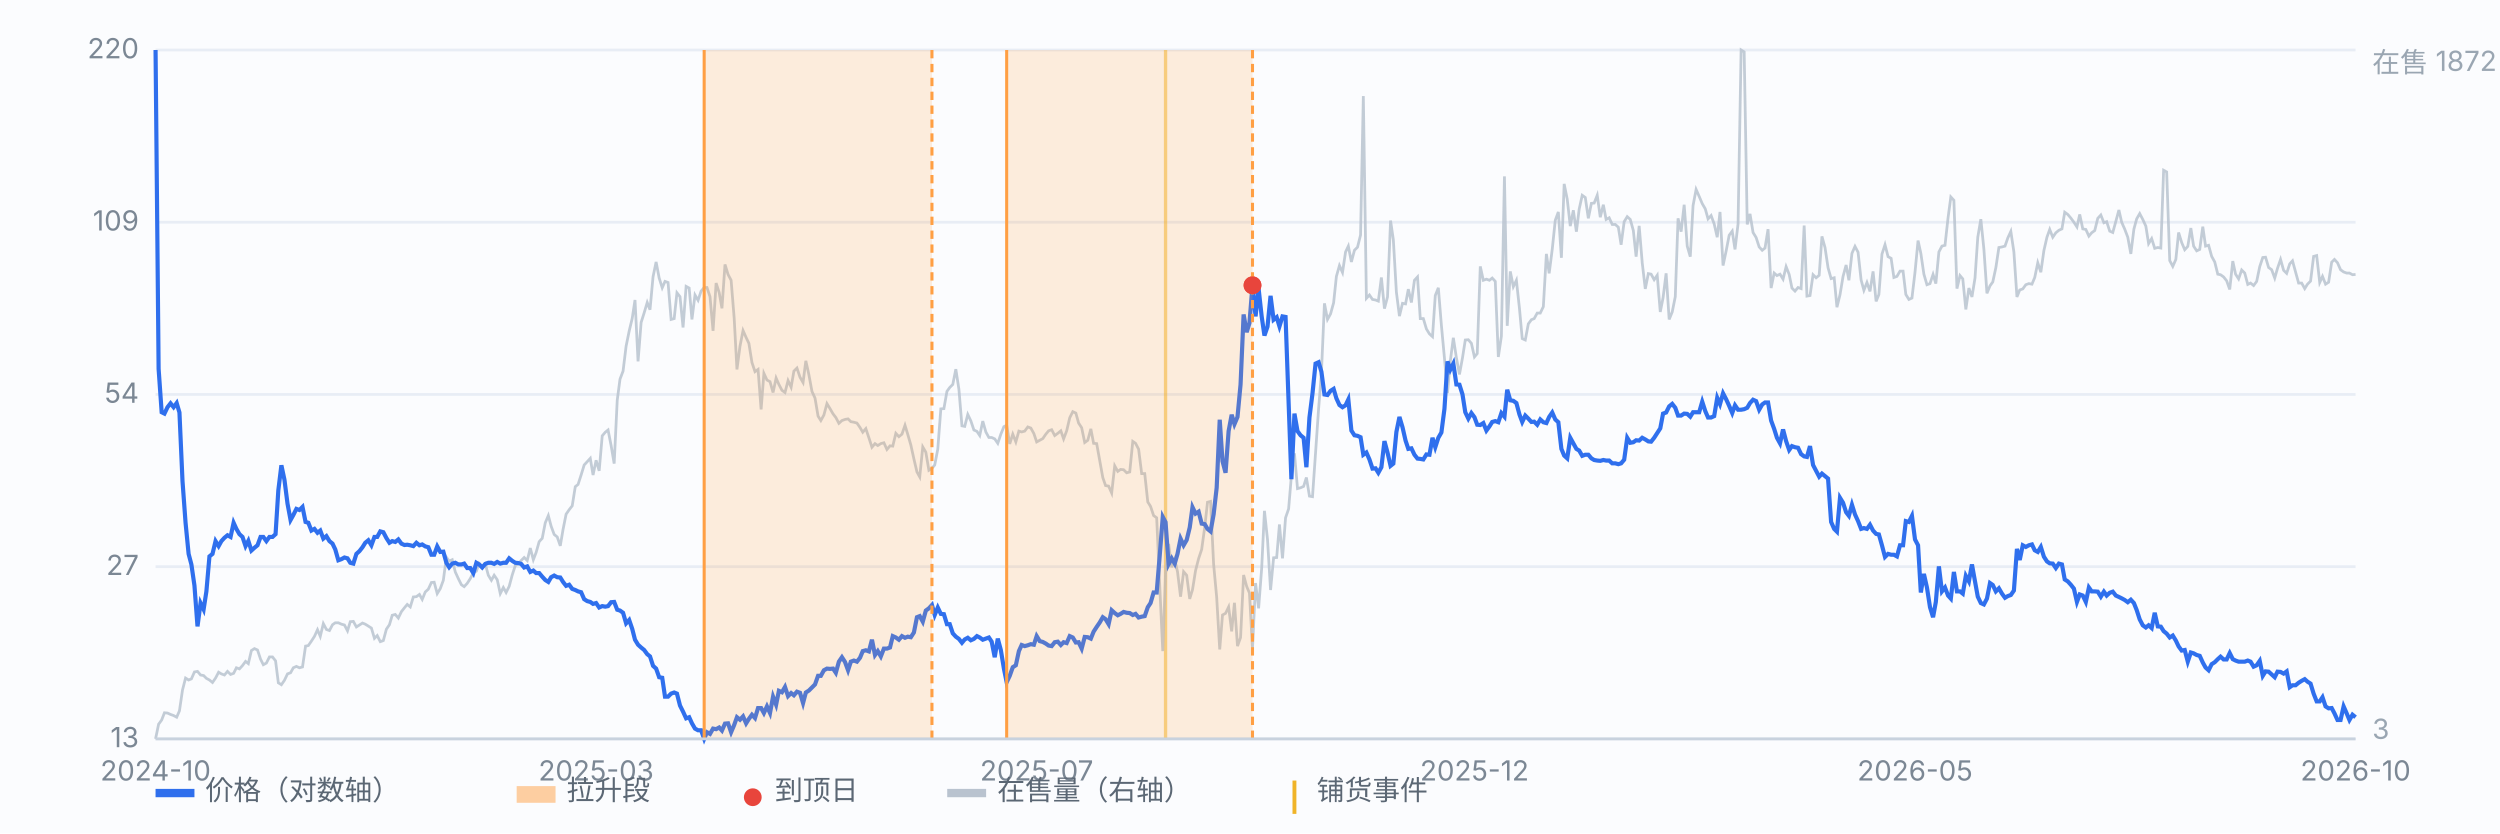
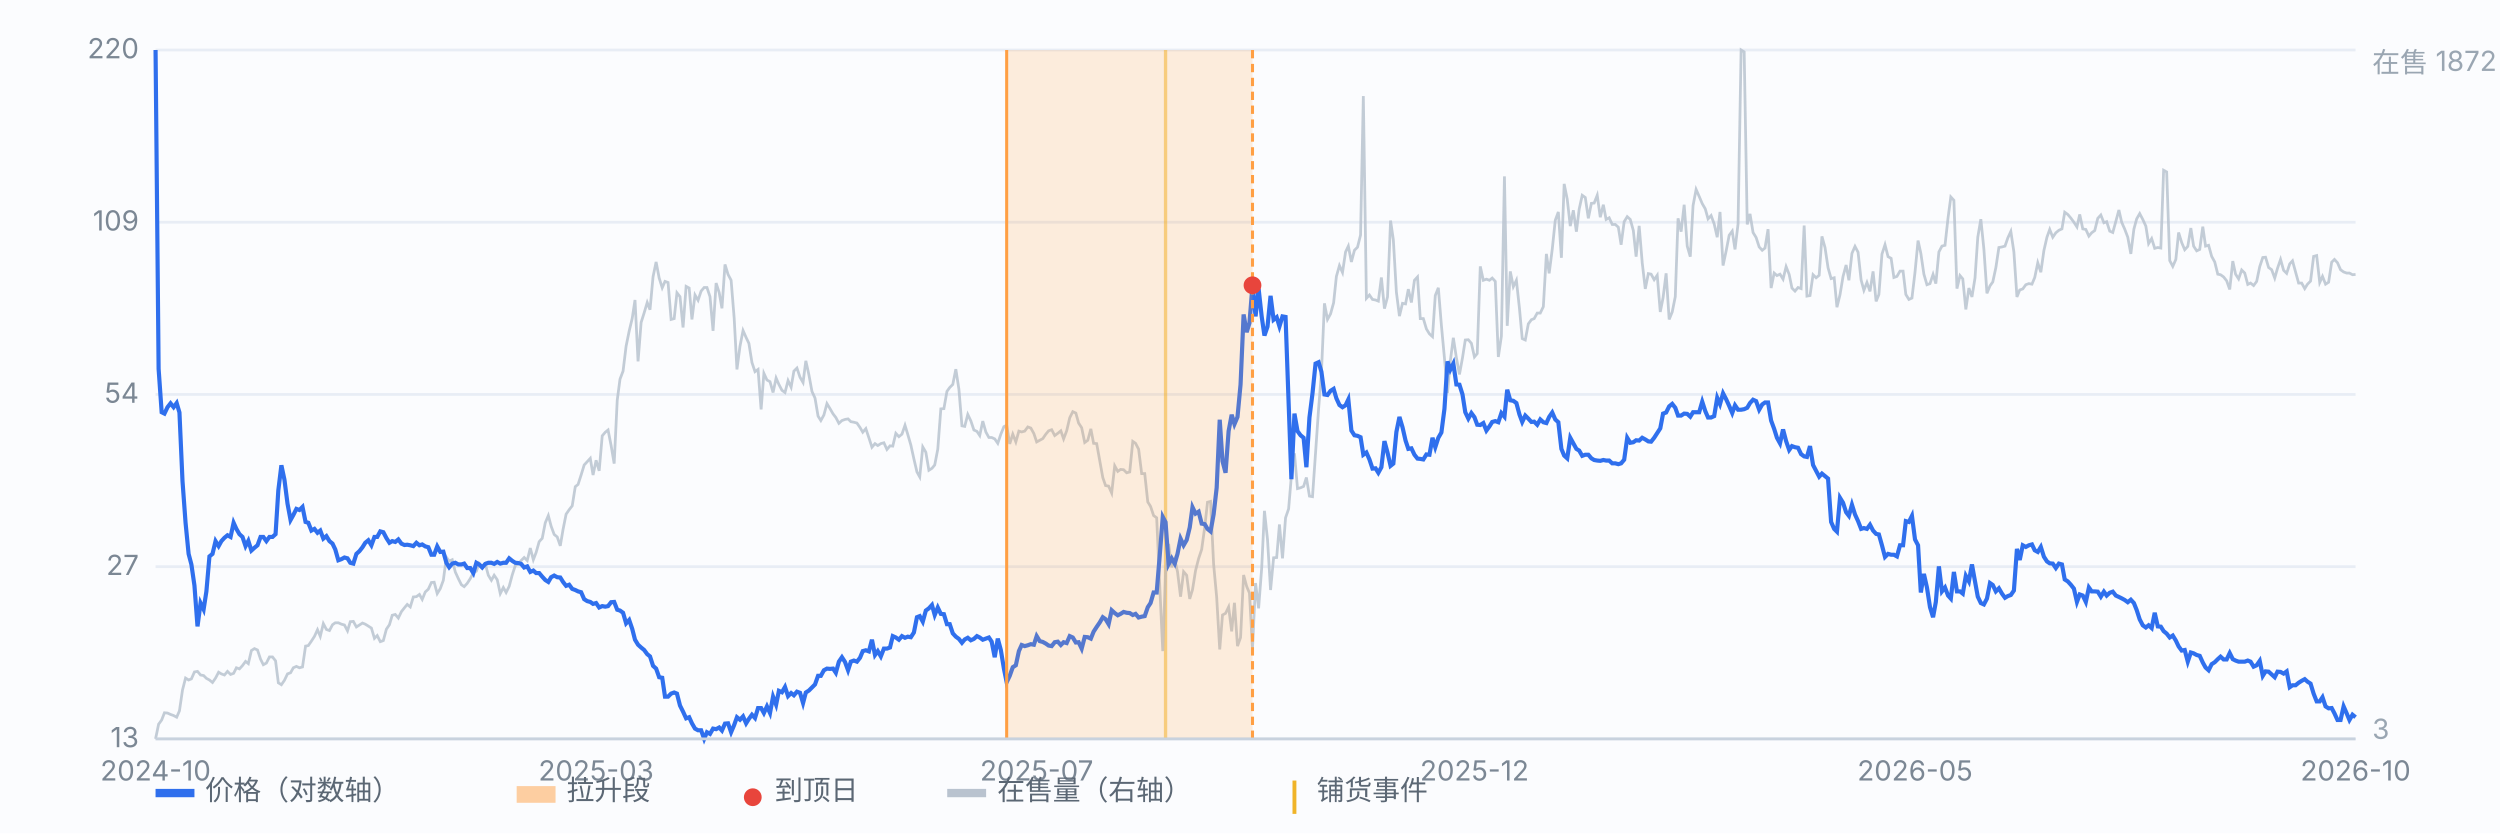
<svg xmlns="http://www.w3.org/2000/svg" viewBox="0 0 900 300" preserveAspectRatio="xMidYMid meet" style="width:100%;max-width:900px;height:auto;display:block" font-family="-apple-system,Segoe UI,Microsoft YaHei,sans-serif" font-size="10">
  <rect x="0" y="0" width="900" height="300" fill="#fbfcfe" />
  <line x1="56" y1="266.0" x2="848" y2="266.0" stroke="#e8edf5" stroke-width="1" />
  <text x="50" y="269.0" text-anchor="end" fill="#7b8794">13</text>
  <line x1="56" y1="204.0" x2="848" y2="204.0" stroke="#e8edf5" stroke-width="1" />
  <text x="50" y="207.0" text-anchor="end" fill="#7b8794">27</text>
  <line x1="56" y1="142.0" x2="848" y2="142.0" stroke="#e8edf5" stroke-width="1" />
  <text x="50" y="145.0" text-anchor="end" fill="#7b8794">54</text>
  <line x1="56" y1="80.0" x2="848" y2="80.0" stroke="#e8edf5" stroke-width="1" />
  <text x="50" y="83.0" text-anchor="end" fill="#7b8794">109</text>
  <line x1="56" y1="18.0" x2="848" y2="18.0" stroke="#e8edf5" stroke-width="1" />
  <text x="50" y="21.0" text-anchor="end" fill="#7b8794">220</text>
  <line x1="419.6" y1="18" x2="419.6" y2="266" stroke="#f0b429" stroke-width="1.2" opacity="0.55" />
  <path d="M56.0 266.0 L57.1 260.7 L58.2 259.2 L59.2 256.6 L60.3 256.7 L61.4 257.2 L62.5 257.6 L63.6 258.2 L64.6 255.9 L65.7 248.4 L66.8 244.1 L67.9 244.8 L68.9 244.4 L70.0 241.9 L71.1 241.7 L72.2 243.0 L73.3 243.2 L74.3 244.2 L75.4 244.8 L76.5 245.7 L77.6 244.1 L78.7 242.0 L79.7 242.6 L80.8 243.0 L81.9 241.7 L83.0 242.8 L84.1 242.4 L85.1 240.4 L86.2 240.8 L87.3 239.6 L88.4 238.1 L89.4 238.9 L90.5 234.2 L91.6 233.5 L92.7 234.0 L93.8 237.3 L94.8 239.3 L95.9 238.7 L97.0 236.5 L98.1 236.5 L99.2 237.9 L100.2 245.8 L101.3 246.5 L102.4 244.9 L103.5 242.6 L104.6 242.2 L105.6 240.4 L106.7 239.9 L107.8 240.4 L108.9 240.1 L110.0 232.6 L111.0 232.4 L112.1 230.8 L113.2 229.1 L114.3 226.7 L115.3 229.1 L116.4 224.5 L117.5 226.6 L118.6 227.0 L119.7 224.9 L120.7 224.2 L121.8 224.2 L122.9 224.7 L124.0 225.0 L125.1 227.1 L126.1 223.8 L127.2 223.7 L128.3 225.7 L129.4 225.0 L130.5 224.3 L131.5 224.7 L132.6 225.4 L133.7 226.1 L134.8 229.8 L135.8 228.8 L136.9 231.0 L138.0 230.6 L139.1 226.5 L140.2 224.9 L141.2 221.5 L142.3 221.2 L143.4 222.5 L144.5 220.2 L145.6 218.8 L146.6 217.6 L147.7 218.5 L148.8 214.9 L149.9 214.8 L151.0 214.0 L152.0 215.8 L153.1 213.1 L154.2 212.1 L155.3 209.7 L156.3 209.6 L157.4 213.7 L158.5 211.9 L159.6 208.9 L160.7 200.6 L161.7 202.0 L162.8 201.5 L163.9 205.9 L165.0 208.3 L166.1 210.5 L167.1 211.2 L168.2 210.0 L169.3 208.3 L170.4 206.2 L171.5 205.6 L172.5 202.8 L173.6 204.0 L174.7 203.0 L175.8 207.1 L176.9 208.9 L177.9 207.1 L179.0 208.7 L180.1 213.7 L181.2 211.5 L182.2 213.3 L183.3 211.1 L184.4 207.0 L185.5 203.6 L186.6 203.0 L187.6 201.8 L188.7 200.7 L189.8 201.8 L190.9 197.3 L192.0 201.5 L193.0 198.9 L194.1 195.0 L195.2 193.8 L196.3 188.2 L197.4 185.6 L198.4 189.4 L199.5 192.4 L200.6 193.3 L201.7 196.5 L202.7 190.6 L203.8 185.1 L204.9 183.5 L206.0 182.1 L207.1 175.2 L208.1 174.4 L209.2 171.0 L210.3 167.4 L211.4 166.2 L212.5 165.0 L213.5 171.0 L214.6 165.7 L215.7 169.5 L216.8 156.9 L217.9 155.6 L218.9 154.8 L220.0 160.4 L221.1 166.9 L222.2 144.1 L223.2 136.5 L224.3 133.6 L225.4 124.6 L226.5 119.2 L227.6 114.6 L228.6 108.0 L229.7 130.1 L230.8 116.1 L231.9 112.6 L233.0 108.9 L234.0 111.5 L235.1 99.6 L236.2 94.3 L237.3 100.1 L238.4 103.6 L239.4 101.3 L240.5 101.7 L241.6 115.0 L242.7 114.7 L243.7 105.4 L244.8 106.8 L245.9 117.9 L247.0 103.1 L248.1 103.7 L249.1 115.0 L250.2 106.2 L251.3 108.1 L252.4 104.8 L253.5 103.5 L254.5 103.5 L255.6 106.8 L256.7 119.1 L257.8 101.9 L258.9 105.3 L259.9 111.0 L261.0 95.2 L262.1 98.8 L263.2 100.9 L264.3 114.5 L265.3 133.0 L266.4 124.6 L267.5 119.0 L268.6 121.5 L269.6 123.6 L270.7 130.5 L271.8 133.8 L272.9 133.0 L274.0 147.4 L275.0 134.4 L276.1 136.8 L277.2 137.4 L278.3 141.3 L279.4 136.1 L280.4 138.4 L281.5 140.5 L282.6 141.3 L283.7 137.0 L284.8 139.4 L285.8 133.6 L286.9 132.5 L288.0 135.8 L289.1 137.7 L290.1 129.9 L291.2 134.9 L292.3 140.9 L293.4 143.3 L294.5 149.8 L295.5 151.4 L296.6 149.4 L297.7 145.3 L298.8 147.1 L299.9 149.0 L300.9 150.3 L302.0 152.4 L303.1 151.4 L304.2 151.0 L305.3 150.8 L306.3 151.8 L307.4 152.0 L308.5 152.3 L309.6 153.9 L310.6 155.6 L311.7 154.3 L312.8 157.6 L313.9 161.0 L315.0 159.7 L316.0 160.4 L317.1 159.7 L318.2 159.4 L319.3 161.8 L320.4 160.5 L321.4 160.6 L322.5 156.0 L323.6 157.2 L324.7 156.3 L325.8 153.1 L326.8 156.4 L327.9 160.2 L329.0 165.2 L330.1 169.9 L331.1 171.7 L332.2 160.9 L333.3 162.8 L334.4 169.3 L335.5 168.6 L336.5 167.4 L337.6 161.7 L338.7 147.2 L339.8 147.1 L340.9 140.9 L341.9 139.5 L343.0 138.4 L344.1 132.9 L345.2 140.1 L346.3 153.3 L347.3 153.5 L348.4 149.2 L349.5 151.5 L350.6 154.8 L351.7 155.3 L352.7 156.8 L353.8 151.6 L354.9 155.5 L356.0 157.5 L357.0 157.5 L358.1 158.0 L359.2 159.6 L360.3 156.3 L361.4 153.6 L362.4 153.1 L363.5 159.8 L364.6 156.3 L365.7 159.1 L366.8 155.2 L367.8 155.5 L368.9 155.2 L370.0 153.7 L371.1 154.1 L372.2 156.1 L373.2 159.1 L374.3 158.5 L375.4 157.9 L376.5 156.3 L377.5 155.1 L378.6 154.7 L379.7 156.8 L380.8 156.0 L381.9 155.1 L382.9 158.0 L384.0 155.1 L385.1 150.4 L386.2 148.2 L387.3 148.7 L388.3 152.3 L389.4 154.0 L390.5 159.3 L391.6 158.5 L392.7 154.4 L393.7 159.6 L394.8 159.7 L395.9 165.8 L397.0 171.9 L398.0 174.8 L399.1 175.0 L400.2 177.5 L401.3 167.7 L402.4 169.7 L403.4 169.0 L404.5 169.1 L405.6 170.2 L406.7 169.9 L407.8 158.9 L408.8 159.6 L409.9 161.7 L411.0 170.5 L412.1 170.5 L413.2 180.7 L414.2 182.3 L415.3 185.6 L416.4 186.4 L417.5 210.9 L418.6 234.4 L419.6 206.3 L420.7 195.8 L421.8 204.2 L422.9 201.4 L423.9 205.8 L425.0 214.8 L426.1 205.8 L427.2 207.1 L428.3 215.6 L429.3 212.3 L430.4 205.4 L431.5 201.1 L432.6 197.8 L433.7 189.8 L434.7 180.8 L435.8 180.5 L436.9 203.1 L438.0 215.0 L439.1 233.8 L440.1 221.4 L441.2 220.8 L442.3 218.5 L443.4 227.3 L444.4 217.0 L445.5 232.6 L446.6 229.5 L447.7 207.0 L448.8 211.1 L449.8 213.5 L450.9 233.4 L452.0 209.9 L453.1 219.0 L454.2 204.6 L455.2 183.9 L456.3 194.2 L457.4 212.4 L458.5 200.8 L459.6 200.7 L460.6 188.8 L461.7 201.0 L462.8 186.4 L463.9 183.2 L464.9 171.3 L466.0 163.2 L467.1 175.9 L468.2 175.6 L469.3 175.1 L470.3 171.9 L471.4 178.6 L472.5 178.8 L473.6 163.0 L474.7 147.1 L475.7 134.4 L476.8 109.2 L477.9 115.0 L479.0 113.0 L480.1 109.0 L481.1 99.5 L482.2 95.6 L483.3 98.1 L484.4 90.7 L485.4 88.6 L486.5 94.3 L487.6 90.1 L488.7 89.0 L489.8 84.6 L490.8 34.6 L491.9 107.4 L493.0 106.2 L494.1 107.8 L495.2 108.0 L496.2 108.4 L497.3 99.9 L498.4 111.1 L499.5 106.9 L500.6 79.4 L501.6 86.3 L502.7 105.2 L503.8 113.8 L504.9 109.2 L506.0 109.4 L507.0 104.1 L508.1 108.9 L509.2 100.9 L510.3 99.7 L511.3 114.7 L512.4 114.7 L513.5 118.4 L514.6 120.2 L515.7 121.2 L516.7 106.4 L517.8 103.6 L518.9 117.1 L520.0 128.9 L521.1 141.5 L522.1 130.1 L523.2 121.6 L524.3 128.8 L525.4 134.8 L526.5 128.8 L527.5 122.4 L528.6 122.3 L529.7 123.6 L530.8 128.5 L531.8 127.3 L532.9 95.9 L534.0 100.9 L535.1 100.5 L536.2 100.9 L537.2 100.1 L538.3 101.3 L539.4 128.5 L540.5 121.0 L541.6 63.5 L542.6 117.3 L543.7 97.7 L544.8 103.2 L545.9 100.9 L547.0 111.0 L548.0 121.9 L549.1 122.4 L550.2 116.6 L551.3 115.1 L552.3 114.7 L553.4 112.7 L554.5 112.7 L555.6 110.4 L556.7 91.4 L557.7 98.4 L558.8 89.8 L559.9 79.3 L561.0 76.3 L562.1 92.8 L563.1 66.2 L564.2 71.7 L565.3 81.4 L566.4 75.7 L567.5 83.4 L568.5 75.3 L569.6 70.3 L570.7 71.1 L571.8 78.6 L572.9 73.2 L573.9 73.1 L575.0 70.3 L576.1 78.2 L577.2 73.7 L578.2 79.0 L579.3 78.4 L580.4 80.8 L581.5 80.8 L582.6 81.8 L583.6 88.1 L584.7 79.8 L585.8 78.0 L586.9 79.0 L588.0 83.0 L589.0 92.4 L590.1 81.3 L591.2 94.6 L592.3 104.0 L593.4 98.5 L594.4 98.7 L595.5 100.7 L596.6 99.1 L597.7 112.3 L598.7 107.2 L599.8 98.4 L600.9 115.0 L602.0 112.3 L603.1 106.8 L604.1 78.6 L605.2 83.4 L606.3 73.7 L607.4 88.6 L608.5 92.4 L609.5 74.0 L610.6 68.2 L611.7 70.7 L612.8 73.3 L613.9 75.2 L614.9 78.8 L616.0 77.6 L617.1 80.6 L618.2 85.4 L619.2 76.3 L620.3 95.6 L621.4 90.4 L622.5 84.7 L623.6 83.2 L624.6 89.8 L625.7 80.6 L626.8 18.0 L627.9 18.7 L629.0 80.8 L630.0 77.0 L631.1 83.7 L632.2 85.5 L633.3 88.9 L634.4 90.1 L635.4 89.3 L636.5 82.5 L637.6 103.7 L638.7 98.3 L639.7 99.2 L640.8 98.7 L641.9 100.5 L643.0 96.0 L644.1 98.8 L645.1 103.7 L646.2 104.8 L647.3 103.5 L648.4 103.9 L649.5 81.2 L650.5 106.6 L651.6 106.4 L652.7 98.9 L653.8 100.0 L654.9 99.1 L655.9 85.1 L657.0 89.1 L658.1 96.4 L659.2 100.3 L660.3 100.0 L661.3 110.6 L662.4 106.1 L663.5 99.5 L664.6 95.4 L665.6 100.9 L666.7 91.2 L667.8 88.7 L668.9 90.8 L670.0 100.8 L671.0 104.5 L672.1 101.7 L673.2 104.9 L674.3 97.7 L675.4 108.5 L676.4 106.0 L677.5 91.5 L678.6 88.1 L679.7 92.4 L680.8 93.0 L681.8 99.9 L682.9 99.5 L684.0 97.6 L685.1 97.6 L686.1 106.0 L687.2 107.8 L688.3 107.3 L689.4 98.0 L690.5 86.6 L691.5 91.2 L692.6 98.7 L693.7 102.5 L694.8 102.1 L695.9 98.8 L696.9 102.1 L698.0 90.7 L699.1 88.6 L700.2 88.3 L701.3 78.4 L702.3 70.9 L703.4 72.1 L704.5 103.9 L705.6 99.2 L706.6 100.4 L707.7 111.4 L708.8 103.7 L709.9 106.9 L711.0 100.1 L712.0 85.4 L713.1 78.9 L714.2 89.7 L715.3 105.6 L716.4 102.9 L717.4 101.5 L718.5 96.4 L719.6 89.1 L720.7 88.9 L721.8 88.6 L722.8 85.7 L723.9 83.3 L725.0 90.7 L726.1 106.9 L727.1 104.4 L728.2 104.0 L729.3 102.5 L730.4 102.1 L731.5 102.3 L732.5 99.9 L733.6 94.6 L734.7 98.0 L735.8 90.2 L736.9 85.4 L737.9 82.6 L739.0 85.4 L740.1 83.8 L741.2 82.9 L742.3 82.4 L743.3 76.4 L744.4 77.2 L745.5 78.5 L746.6 80.0 L747.7 81.7 L748.7 77.2 L749.8 82.4 L750.9 82.6 L752.0 85.0 L753.0 83.8 L754.1 83.0 L755.2 78.6 L756.3 77.4 L757.4 80.2 L758.4 79.8 L759.5 83.2 L760.6 83.7 L761.7 79.7 L762.8 75.6 L763.8 80.0 L764.9 82.5 L766.0 85.4 L767.1 91.4 L768.2 82.5 L769.2 78.8 L770.3 76.9 L771.4 79.0 L772.5 81.4 L773.5 87.7 L774.6 85.9 L775.7 89.4 L776.8 89.1 L777.9 89.3 L778.9 61.3 L780.0 61.9 L781.1 93.8 L782.2 95.9 L783.3 93.4 L784.3 83.7 L785.4 87.3 L786.5 89.9 L787.6 88.7 L788.7 82.1 L789.7 88.6 L790.8 90.3 L791.9 89.8 L793.0 81.6 L794.0 88.6 L795.1 88.3 L796.2 92.3 L797.3 94.3 L798.4 98.7 L799.4 98.9 L800.5 99.7 L801.6 101.1 L802.7 104.2 L803.8 94.0 L804.8 98.7 L805.9 100.4 L807.0 97.2 L808.1 98.3 L809.2 102.4 L810.2 101.9 L811.3 102.8 L812.4 101.3 L813.5 96.0 L814.6 92.7 L815.6 92.6 L816.7 96.3 L817.8 97.1 L818.9 100.1 L819.9 96.6 L821.0 93.4 L822.1 97.3 L823.2 98.4 L824.3 95.0 L825.3 93.9 L826.4 97.9 L827.5 101.9 L828.6 101.9 L829.7 103.9 L830.7 102.3 L831.8 101.2 L832.9 92.3 L834.0 92.0 L835.1 101.7 L836.1 99.5 L837.2 102.3 L838.3 101.6 L839.4 94.4 L840.4 93.4 L841.5 94.6 L842.6 97.1 L843.7 97.9 L844.8 98.3 L845.8 98.3 L846.9 98.9 L848.0 98.8" fill="none" stroke="#b9c3cf" stroke-width="1" opacity="0.85" />
  <text x="854" y="26" fill="#9aa6b2">在售 1872</text>
  <text x="854" y="266" fill="#9aa6b2">3</text>
  <path d="M56.0 18.0 L57.1 132.8 L58.2 148.4 L59.2 148.9 L60.3 146.6 L61.4 145.2 L62.5 146.6 L63.6 145.1 L64.6 148.5 L65.7 173.2 L66.8 188.2 L67.9 199.4 L68.9 203.2 L70.0 210.8 L71.1 225.5 L72.2 217.1 L73.3 219.4 L74.3 212.9 L75.4 200.3 L76.5 199.4 L77.6 194.8 L78.7 196.6 L79.7 194.8 L80.8 193.6 L81.9 192.7 L83.0 193.3 L84.1 188.2 L85.1 190.4 L86.2 192.3 L87.3 193.3 L88.4 196.6 L89.4 194.7 L90.5 198.2 L91.6 197.2 L92.7 196.3 L93.8 193.3 L94.8 193.3 L95.9 194.8 L97.0 193.3 L98.1 193.3 L99.2 192.3 L100.2 176.5 L101.3 167.5 L102.4 172.7 L103.5 181.3 L104.6 187.2 L105.6 185.4 L106.7 183.2 L107.8 183.6 L108.9 182.5 L110.0 187.9 L111.0 188.2 L112.1 191.0 L113.2 190.4 L114.3 191.8 L115.3 191.0 L116.4 193.9 L117.5 193.0 L118.6 194.8 L119.7 195.7 L120.7 197.8 L121.8 201.7 L122.9 201.3 L124.0 200.7 L125.1 201.0 L126.1 202.6 L127.2 202.9 L128.3 199.4 L129.4 198.4 L130.5 197.0 L131.5 195.4 L132.6 194.5 L133.7 196.3 L134.8 193.3 L135.8 193.3 L136.9 191.3 L138.0 191.6 L139.1 193.7 L140.2 195.4 L141.2 194.8 L142.3 195.1 L143.4 194.2 L144.5 195.7 L145.6 196.2 L146.6 196.1 L147.7 196.3 L148.8 196.6 L149.9 195.4 L151.0 196.3 L152.0 196.0 L153.1 196.7 L154.2 197.0 L155.3 199.7 L156.3 199.7 L157.4 196.7 L158.5 198.7 L159.6 198.6 L160.7 202.6 L161.7 204.2 L162.8 202.9 L163.9 202.6 L165.0 203.2 L166.1 203.2 L167.1 202.9 L168.2 204.5 L169.3 204.5 L170.4 206.3 L171.5 202.6 L172.5 203.2 L173.6 204.3 L174.7 203.0 L175.8 202.6 L176.9 202.6 L177.9 203.0 L179.0 202.3 L180.1 202.9 L181.2 202.6 L182.2 202.6 L183.3 201.0 L184.4 201.9 L185.5 202.6 L186.6 202.7 L187.6 203.0 L188.7 204.3 L189.8 203.9 L190.9 205.9 L192.0 205.4 L193.0 206.3 L194.1 206.3 L195.2 207.6 L196.3 208.8 L197.4 209.5 L198.4 207.8 L199.5 207.2 L200.6 207.8 L201.7 207.9 L202.7 209.5 L203.8 210.9 L204.9 210.5 L206.0 212.0 L207.1 212.4 L208.1 212.9 L209.2 213.2 L210.3 215.7 L211.4 216.4 L212.5 216.7 L213.5 217.4 L214.6 217.1 L215.7 218.7 L216.8 218.2 L217.9 218.4 L218.9 218.2 L220.0 216.8 L221.1 216.7 L222.2 219.5 L223.2 219.8 L224.3 220.6 L225.4 224.4 L226.5 223.2 L227.6 226.4 L228.6 230.3 L229.7 232.1 L230.8 233.1 L231.9 234.0 L233.0 235.5 L234.0 236.3 L235.1 239.7 L236.2 240.7 L237.3 243.8 L238.4 244.0 L239.4 250.8 L240.5 250.8 L241.6 249.7 L242.7 249.3 L243.7 249.7 L244.8 254.0 L245.9 256.2 L247.0 258.6 L248.1 258.2 L249.1 260.4 L250.2 262.3 L251.3 262.9 L252.4 262.9 L253.5 266.0 L254.5 263.6 L255.6 264.2 L256.7 262.3 L257.8 262.5 L258.9 261.9 L259.9 263.0 L261.0 260.5 L262.1 260.4 L263.2 263.6 L264.3 261.0 L265.3 258.2 L266.4 259.1 L267.5 257.9 L268.6 260.4 L269.6 258.8 L270.7 257.3 L271.8 258.5 L272.9 254.9 L274.0 254.9 L275.0 256.7 L276.1 254.3 L277.2 256.7 L278.3 250.8 L279.4 253.7 L280.4 248.7 L281.5 249.2 L282.6 247.3 L283.7 250.6 L284.8 249.5 L285.8 250.3 L286.9 249.0 L288.0 249.4 L289.1 253.1 L290.1 249.3 L291.2 248.6 L292.3 247.5 L293.4 246.4 L294.5 243.3 L295.5 243.3 L296.6 241.3 L297.7 240.7 L298.8 240.8 L299.9 240.7 L300.9 242.2 L302.0 238.2 L303.1 236.6 L304.2 238.3 L305.3 241.3 L306.3 238.2 L307.4 237.8 L308.5 238.2 L309.6 236.8 L310.6 234.4 L311.7 234.1 L312.8 234.5 L313.9 230.3 L315.0 235.8 L316.0 234.4 L317.1 236.3 L318.2 233.5 L319.3 233.5 L320.4 233.1 L321.4 229.0 L322.5 229.5 L323.6 230.3 L324.7 229.0 L325.8 229.6 L326.8 229.2 L327.9 229.4 L329.0 227.7 L330.1 222.2 L331.1 221.8 L332.2 223.8 L333.3 219.8 L334.4 219.0 L335.5 217.8 L336.5 221.4 L337.6 218.7 L338.7 221.0 L339.8 221.1 L340.9 224.7 L341.9 224.7 L343.0 228.0 L344.1 229.2 L345.2 230.0 L346.3 231.4 L347.3 230.2 L348.4 229.6 L349.5 230.5 L350.6 230.0 L351.7 229.0 L352.7 229.5 L353.8 230.3 L354.9 229.9 L356.0 229.5 L357.0 231.0 L358.1 236.6 L359.2 229.9 L360.3 234.0 L361.4 240.7 L362.4 245.6 L363.5 243.3 L364.6 240.2 L365.7 239.5 L366.8 234.4 L367.8 232.2 L368.9 232.6 L370.0 232.3 L371.1 231.9 L372.2 232.1 L373.2 229.0 L374.3 230.8 L375.4 231.1 L376.5 231.7 L377.5 232.4 L378.6 232.6 L379.7 231.2 L380.8 231.0 L381.9 232.2 L382.9 231.2 L384.0 231.5 L385.1 229.0 L386.2 229.5 L387.3 231.3 L388.3 231.2 L389.4 233.5 L390.5 229.3 L391.6 229.4 L392.7 229.9 L393.7 227.4 L394.8 225.7 L395.9 224.1 L397.0 222.2 L398.0 222.9 L399.1 224.7 L400.2 219.7 L401.3 220.7 L402.4 221.5 L403.4 221.0 L404.5 220.3 L405.6 220.6 L406.7 220.7 L407.8 221.4 L408.8 221.0 L409.9 222.3 L411.0 222.0 L412.1 221.8 L413.2 218.6 L414.2 217.1 L415.3 213.3 L416.4 213.3 L417.5 200.0 L418.6 186.1 L419.6 188.0 L420.7 203.1 L421.8 201.0 L422.9 202.9 L423.9 199.4 L425.0 193.9 L426.1 196.3 L427.2 194.4 L428.3 189.9 L429.3 182.6 L430.4 184.9 L431.5 184.2 L432.6 188.5 L433.7 188.7 L434.7 190.4 L435.8 191.3 L436.9 185.2 L438.0 175.6 L439.1 151.1 L440.1 166.0 L441.2 170.2 L442.3 155.2 L443.4 149.3 L444.4 152.7 L445.5 150.1 L446.6 138.4 L447.7 113.2 L448.8 119.6 L449.8 116.3 L450.9 102.7 L452.0 113.9 L453.1 103.9 L454.2 113.9 L455.2 120.8 L456.3 117.6 L457.4 106.5 L458.5 115.1 L459.6 114.2 L460.6 117.5 L461.7 113.9 L462.8 114.1 L463.9 144.9 L464.9 172.5 L466.0 148.9 L467.1 155.2 L468.2 156.7 L469.3 157.6 L470.3 168.2 L471.4 150.3 L472.5 141.6 L473.6 130.9 L474.7 130.4 L475.7 133.8 L476.8 142.0 L477.9 142.2 L479.0 140.7 L480.1 140.0 L481.1 143.4 L482.2 145.8 L483.3 146.6 L484.4 145.9 L485.4 143.8 L486.5 155.0 L487.6 156.7 L488.7 156.9 L489.8 157.4 L490.8 163.7 L491.9 162.9 L493.0 165.4 L494.1 168.7 L495.2 168.6 L496.2 170.2 L497.3 168.2 L498.4 158.8 L499.5 162.9 L500.6 167.7 L501.6 166.9 L502.7 155.5 L503.8 150.1 L504.9 153.8 L506.0 158.6 L507.0 161.6 L508.1 161.4 L509.2 163.7 L510.3 165.1 L511.3 165.2 L512.4 165.4 L513.5 163.6 L514.6 163.7 L515.7 157.6 L516.7 161.0 L517.8 157.6 L518.9 155.7 L520.0 147.2 L521.1 130.1 L522.1 133.1 L523.2 130.9 L524.3 138.4 L525.4 138.5 L526.5 142.0 L527.5 148.4 L528.6 150.7 L529.7 148.7 L530.8 150.2 L531.8 152.9 L532.9 153.0 L534.0 152.3 L535.1 155.0 L536.2 153.5 L537.2 151.9 L538.3 151.6 L539.4 152.0 L540.5 148.7 L541.6 150.0 L542.6 140.3 L543.7 144.1 L544.8 144.3 L545.9 145.1 L547.0 149.2 L548.0 151.9 L549.1 149.6 L550.2 150.7 L551.3 151.9 L552.3 151.8 L553.4 152.9 L554.5 151.0 L555.6 152.0 L556.7 152.3 L557.7 150.1 L558.8 148.5 L559.9 151.0 L561.0 152.0 L562.1 161.6 L563.1 164.0 L564.2 165.0 L565.3 157.6 L566.4 159.6 L567.5 161.6 L568.5 162.2 L569.6 164.1 L570.7 163.7 L571.8 163.7 L572.9 165.0 L573.9 165.6 L575.0 165.8 L576.1 165.9 L577.2 165.6 L578.2 165.8 L579.3 165.8 L580.4 166.8 L581.5 166.8 L582.6 167.1 L583.6 166.8 L584.7 165.5 L585.8 157.6 L586.9 159.4 L588.0 159.2 L589.0 158.5 L590.1 158.6 L591.2 157.6 L592.3 158.2 L593.4 158.9 L594.4 159.0 L595.5 157.6 L596.6 155.9 L597.7 154.2 L598.7 148.9 L599.8 148.5 L600.9 146.3 L602.0 145.4 L603.1 146.8 L604.1 149.6 L605.2 149.6 L606.3 148.9 L607.4 149.0 L608.5 150.0 L609.5 148.4 L610.6 148.4 L611.7 148.4 L612.8 144.6 L613.9 148.0 L614.9 150.3 L616.0 150.3 L617.1 149.8 L618.2 143.2 L619.2 145.5 L620.3 141.6 L621.4 143.7 L622.5 146.1 L623.6 148.7 L624.6 145.9 L625.7 147.5 L626.8 147.5 L627.9 147.3 L629.0 146.8 L630.0 145.1 L631.1 143.9 L632.2 144.4 L633.3 147.5 L634.4 145.6 L635.4 144.9 L636.5 144.9 L637.6 151.4 L638.7 154.4 L639.7 157.6 L640.8 159.6 L641.9 154.6 L643.0 158.8 L644.1 162.0 L645.1 160.6 L646.2 161.0 L647.3 161.2 L648.4 163.5 L649.5 164.3 L650.5 164.5 L651.6 160.6 L652.7 167.4 L653.8 169.5 L654.9 171.6 L655.9 170.5 L657.0 171.4 L658.1 172.3 L659.2 187.9 L660.3 190.4 L661.3 191.4 L662.4 179.2 L663.5 181.0 L664.6 184.4 L665.6 185.7 L666.7 181.7 L667.8 185.2 L668.9 187.6 L670.0 190.4 L671.0 190.1 L672.1 190.4 L673.2 188.9 L674.3 191.0 L675.4 192.2 L676.4 192.4 L677.5 196.3 L678.6 200.5 L679.7 199.4 L680.8 199.7 L681.8 199.7 L682.9 200.3 L684.0 196.3 L685.1 196.3 L686.1 187.6 L687.2 187.9 L688.3 185.7 L689.4 194.2 L690.5 196.3 L691.5 213.3 L692.6 206.6 L693.7 211.5 L694.8 218.6 L695.9 222.2 L696.9 216.7 L698.0 203.9 L699.1 212.9 L700.2 211.5 L701.3 214.4 L702.3 215.5 L703.4 205.9 L704.5 212.9 L705.6 212.9 L706.6 213.7 L707.7 207.3 L708.8 209.3 L709.9 203.2 L711.0 209.3 L712.0 214.8 L713.1 217.1 L714.2 217.6 L715.3 215.5 L716.4 209.9 L717.4 210.6 L718.5 212.9 L719.6 211.8 L720.7 213.7 L721.8 215.2 L722.8 214.6 L723.9 214.2 L725.0 212.6 L726.1 197.6 L727.1 201.6 L728.2 196.3 L729.3 196.9 L730.4 196.3 L731.5 196.0 L732.5 198.1 L733.6 198.7 L734.7 196.9 L735.8 200.4 L736.9 202.1 L737.9 202.8 L739.0 202.9 L740.1 204.5 L741.2 202.9 L742.3 203.2 L743.3 208.6 L744.4 209.3 L745.5 210.5 L746.6 211.9 L747.7 216.7 L748.7 214.0 L749.8 214.4 L750.9 216.7 L752.0 211.5 L753.0 212.9 L754.1 212.9 L755.2 213.0 L756.3 214.8 L757.4 213.0 L758.4 214.4 L759.5 213.4 L760.6 213.0 L761.7 214.4 L762.8 214.9 L763.8 215.4 L764.9 216.0 L766.0 216.8 L767.1 215.9 L768.2 217.1 L769.2 219.6 L770.3 223.0 L771.4 225.1 L772.5 225.9 L773.5 225.1 L774.6 226.1 L775.7 220.6 L776.8 225.5 L777.9 225.6 L778.9 227.2 L780.0 228.1 L781.1 229.5 L782.2 228.8 L783.3 230.6 L784.3 232.7 L785.4 234.2 L786.5 234.0 L787.6 238.2 L788.7 234.9 L789.7 235.2 L790.8 235.8 L791.9 236.1 L793.0 238.5 L794.0 240.3 L795.1 241.3 L796.2 239.1 L797.3 238.4 L798.4 237.3 L799.4 236.4 L800.5 237.4 L801.6 237.4 L802.7 235.1 L803.8 237.3 L804.8 237.8 L805.9 238.2 L807.0 238.2 L808.1 238.2 L809.2 237.8 L810.2 238.2 L811.3 240.0 L812.4 239.5 L813.5 237.9 L814.6 243.3 L815.6 241.7 L816.7 241.8 L817.8 242.8 L818.9 243.8 L819.9 241.8 L821.0 241.9 L822.1 242.5 L823.2 241.7 L824.3 247.4 L825.3 246.7 L826.4 246.7 L827.5 245.8 L828.6 245.1 L829.7 244.5 L830.7 245.4 L831.8 246.1 L832.9 249.7 L834.0 252.5 L835.1 252.5 L836.1 251.0 L837.2 254.3 L838.3 255.0 L839.4 254.9 L840.4 256.8 L841.5 259.2 L842.6 259.2 L843.7 254.3 L844.8 256.8 L845.8 259.2 L846.9 257.3 L848.0 258.2" fill="none" stroke="#2f6fed" stroke-width="1.5" />
-   <rect x="253.5" y="18" width="82.0" height="248" fill="#ff9f43" opacity="0.18" />
-   <line x1="253.5" y1="18" x2="253.5" y2="266" stroke="#ff9f43" stroke-width="1.1" />
-   <line x1="335.5" y1="18" x2="335.5" y2="266" stroke="#ff9f43" stroke-width="1.1" stroke-dasharray="3 2" />
-   <circle cx="450.9" cy="102.7" r="3.2" fill="#e8453c" />
  <rect x="362.4" y="18" width="88.5" height="248" fill="#ff9f43" opacity="0.18" />
  <line x1="362.4" y1="18" x2="362.4" y2="266" stroke="#ff9f43" stroke-width="1.1" />
  <line x1="450.9" y1="18" x2="450.9" y2="266" stroke="#ff9f43" stroke-width="1.1" stroke-dasharray="3 2" />
  <circle cx="450.9" cy="102.7" r="3.2" fill="#e8453c" />
  <line x1="56" y1="266" x2="848" y2="266" stroke="#c8d2de" stroke-width="1" />
  <text x="56.0" y="281" text-anchor="middle" fill="#7b8794">2024-10</text>
  <text x="214.6" y="281" text-anchor="middle" fill="#7b8794">2025-03</text>
  <text x="373.2" y="281" text-anchor="middle" fill="#7b8794">2025-07</text>
  <text x="530.8" y="281" text-anchor="middle" fill="#7b8794">2025-12</text>
  <text x="689.4" y="281" text-anchor="middle" fill="#7b8794">2026-05</text>
  <text x="848.0" y="281" text-anchor="middle" fill="#7b8794">2026-10</text>
  <g transform="translate(56,292)">
    <rect x="0" y="-8" width="14" height="3" fill="#2f6fed" />
    <text x="18" y="-4" fill="#5b6774">价格（对数轴）</text>
    <rect x="130" y="-9" width="14" height="6" fill="#ff9f43" opacity="0.5" />
    <text x="148" y="-4" fill="#5b6774">拉升段</text>
    <circle cx="215" cy="-5" r="3.2" fill="#e8453c" />
    <text x="223" y="-4" fill="#5b6774">到顶日</text>
    <rect x="285" y="-8" width="14" height="3" fill="#b9c3cf" />
    <text x="303" y="-4" fill="#5b6774">在售量（右轴）</text>
    <line x1="410" y1="-11" x2="410" y2="1" stroke="#f0b429" stroke-width="1.4" />
    <text x="418" y="-4" fill="#5b6774">铺货事件</text>
  </g>
</svg>
